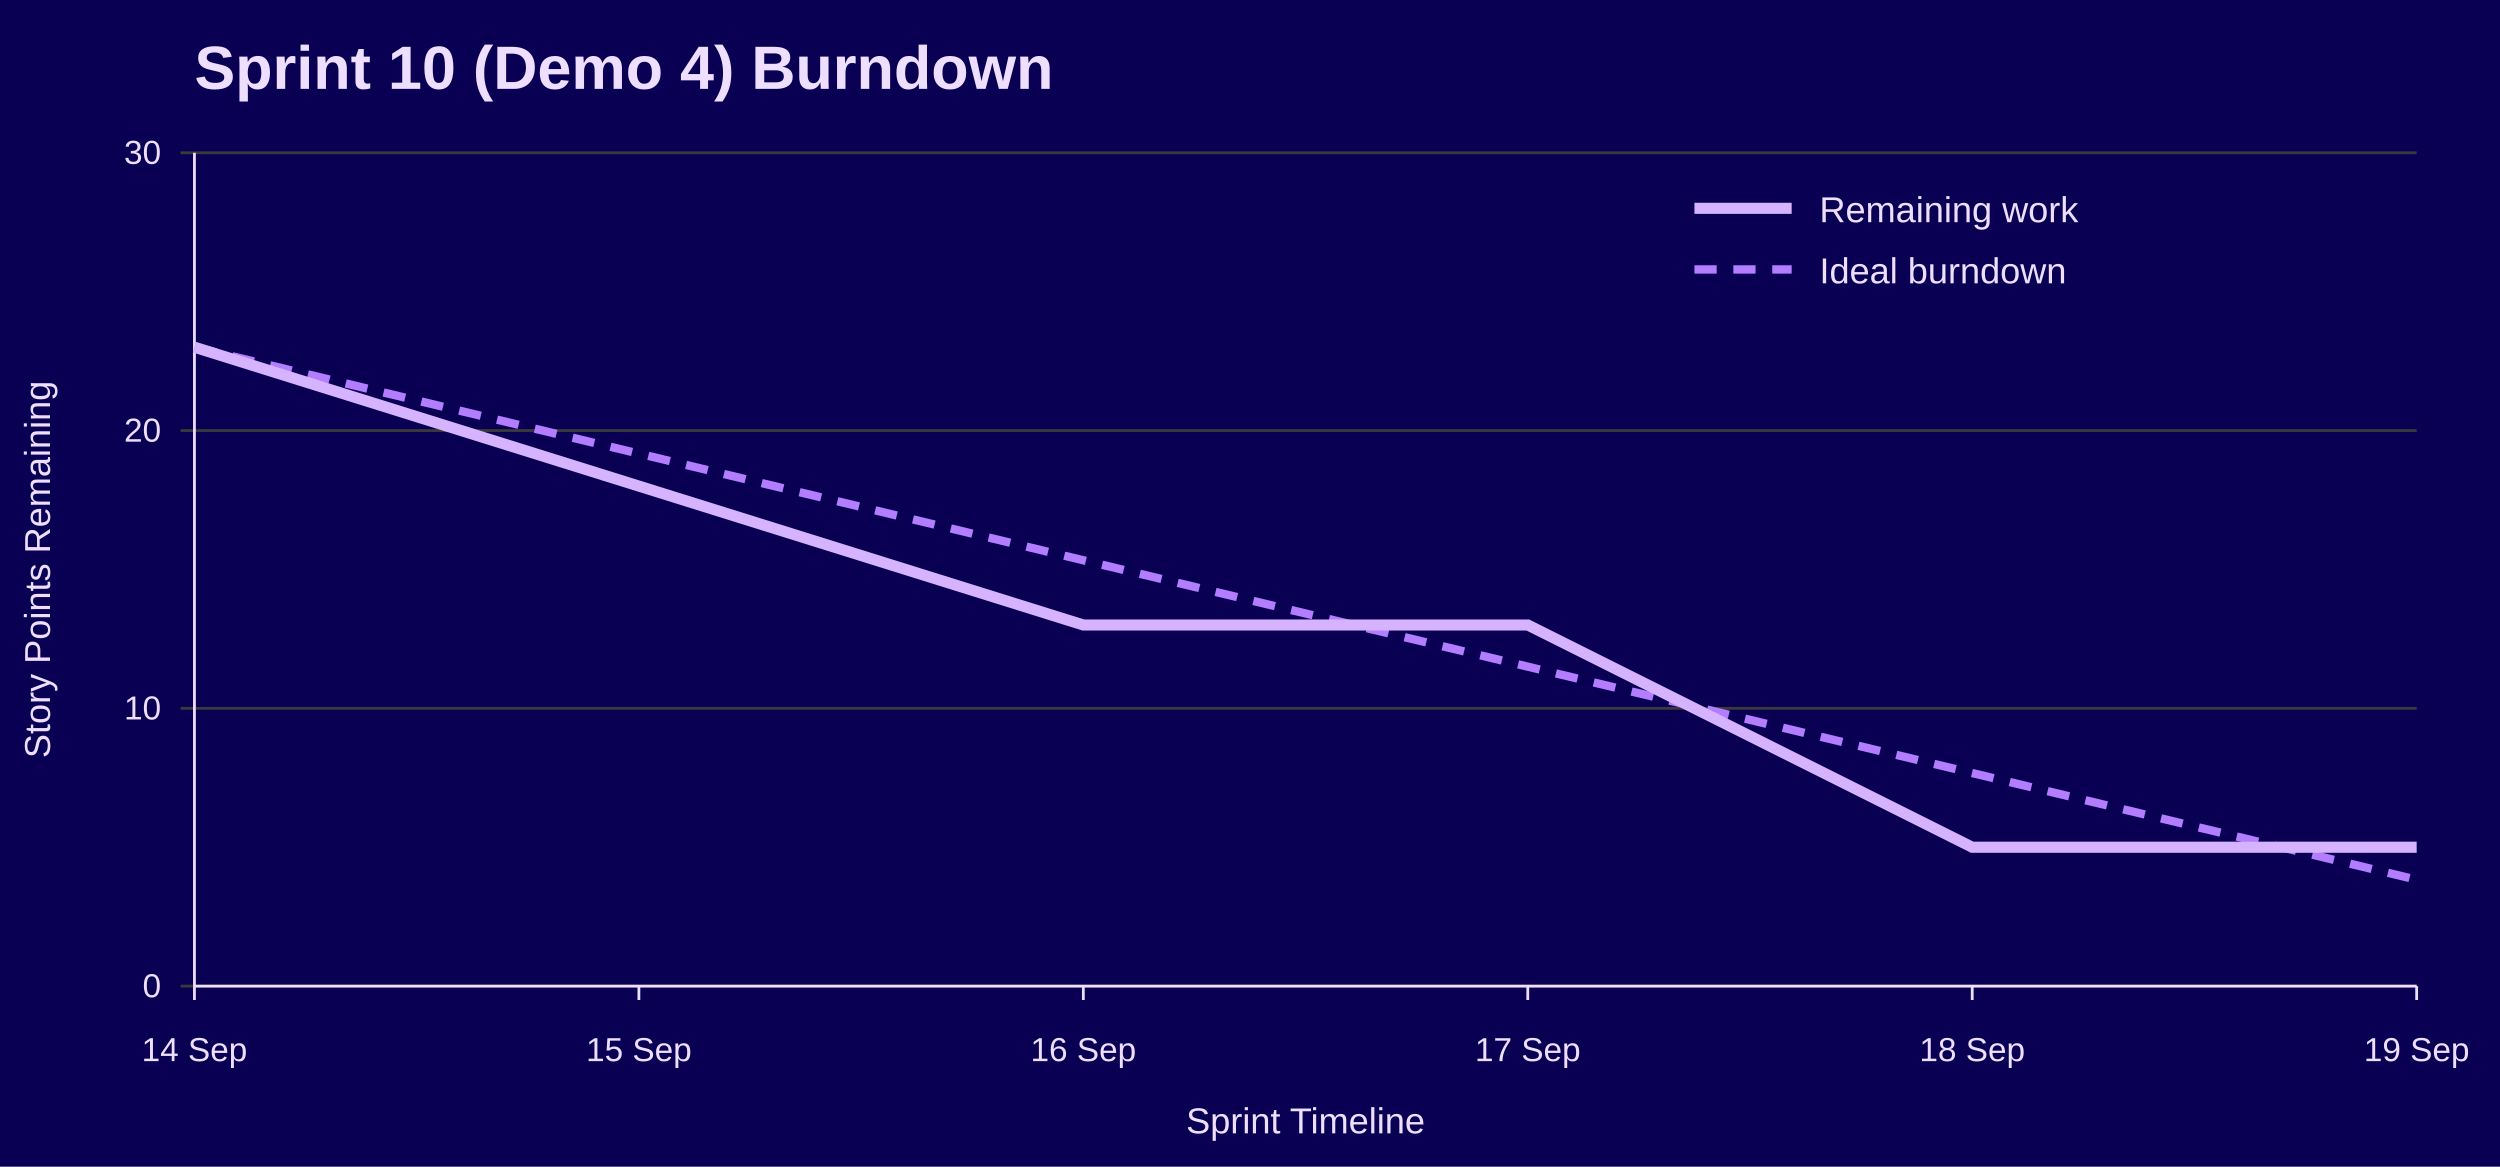
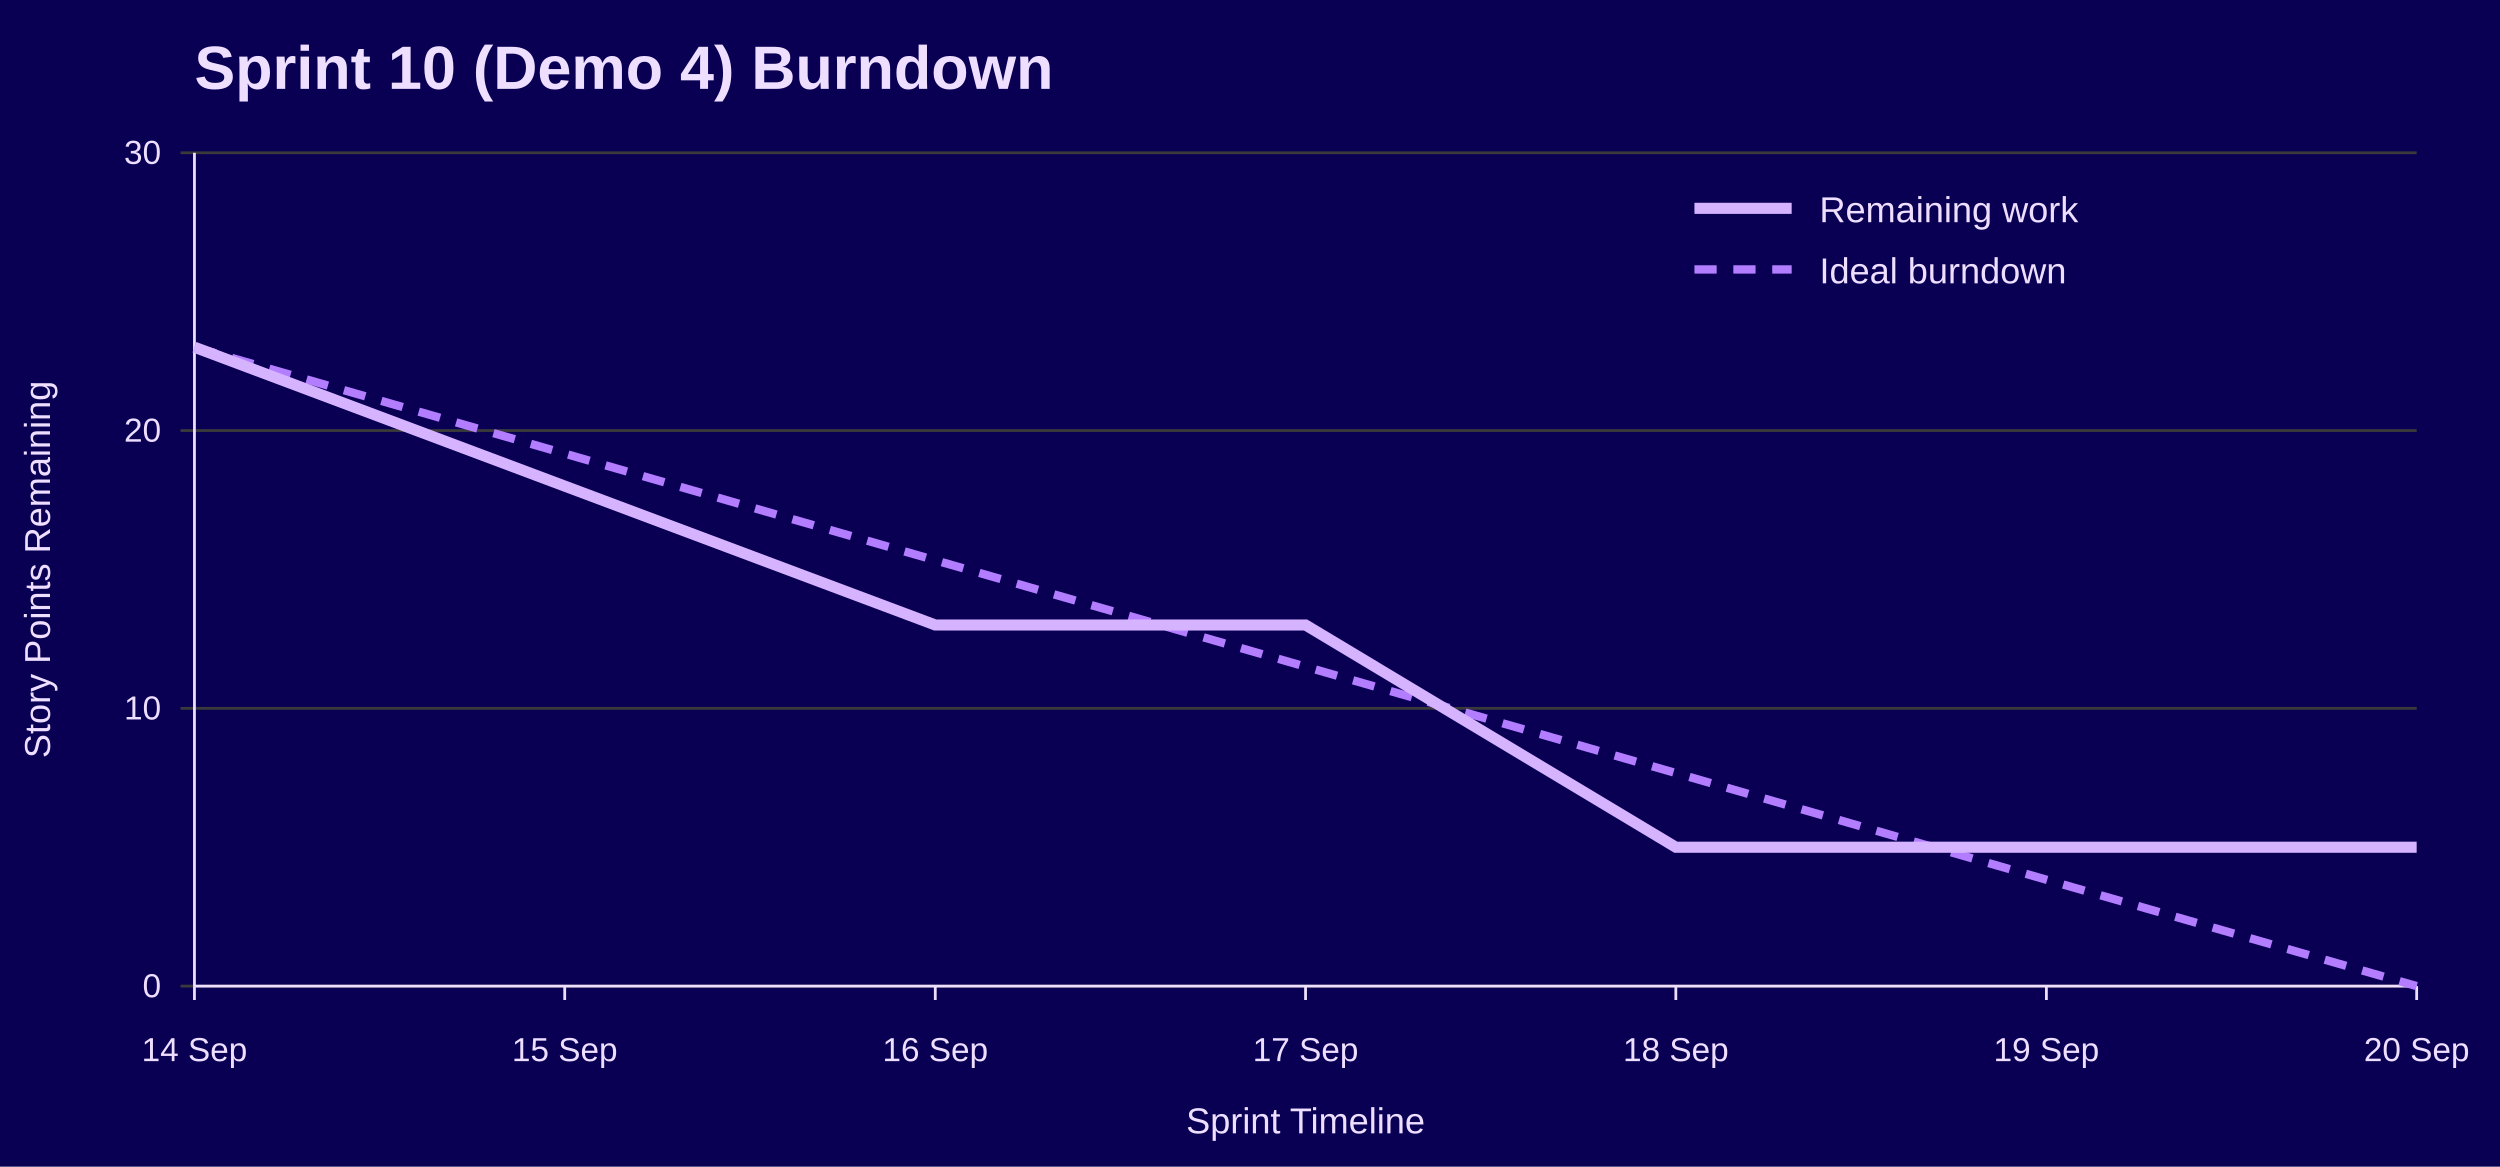
<svg xmlns="http://www.w3.org/2000/svg" width="900" height="420" viewBox="0 0 900 420" role="img" aria-labelledby="title desc">
  <rect width="100%" height="100%" fill="#090054" />
  <text x="70" y="32" font-family="Jost, Arial, Helvetica, sans-serif" font-size="22" font-weight="700" fill="#EEDEFF">Sprint 10 (Demo 4) Burndown</text>
  <line x1="65" y1="355.0" x2="870" y2="355.0" stroke="#3A3A3A" />
  <text x="58" y="359.0" font-family="Overpass, Arial, Helvetica, sans-serif" font-size="12" text-anchor="end" fill="#EEDEFF">0</text>
  <line x1="65" y1="255.0" x2="870" y2="255.0" stroke="#3A3A3A" />
  <text x="58" y="259.0" font-family="Overpass, Arial, Helvetica, sans-serif" font-size="12" text-anchor="end" fill="#EEDEFF">10</text>
  <line x1="65" y1="155.0" x2="870" y2="155.0" stroke="#3A3A3A" />
  <text x="58" y="159.0" font-family="Overpass, Arial, Helvetica, sans-serif" font-size="12" text-anchor="end" fill="#EEDEFF">20</text>
  <line x1="65" y1="55.0" x2="870" y2="55.0" stroke="#3A3A3A" />
  <text x="58" y="59.0" font-family="Overpass, Arial, Helvetica, sans-serif" font-size="12" text-anchor="end" fill="#EEDEFF">30</text>
  <line x1="70.0" y1="355" x2="70.0" y2="360" stroke="#EEDEFF" />
  <text x="70.0" y="382" font-family="Overpass, Arial, Helvetica, sans-serif" font-size="12" text-anchor="middle" fill="#EEDEFF">14 Sep</text>
-   <line x1="230.0" y1="355" x2="230.0" y2="360" stroke="#EEDEFF" />
-   <text x="230.0" y="382" font-family="Overpass, Arial, Helvetica, sans-serif" font-size="12" text-anchor="middle" fill="#EEDEFF">15 Sep</text>
-   <line x1="390.0" y1="355" x2="390.0" y2="360" stroke="#EEDEFF" />
-   <text x="390.0" y="382" font-family="Overpass, Arial, Helvetica, sans-serif" font-size="12" text-anchor="middle" fill="#EEDEFF">16 Sep</text>
-   <line x1="550.0" y1="355" x2="550.0" y2="360" stroke="#EEDEFF" />
-   <text x="550.0" y="382" font-family="Overpass, Arial, Helvetica, sans-serif" font-size="12" text-anchor="middle" fill="#EEDEFF">17 Sep</text>
-   <line x1="710.0" y1="355" x2="710.0" y2="360" stroke="#EEDEFF" />
-   <text x="710.0" y="382" font-family="Overpass, Arial, Helvetica, sans-serif" font-size="12" text-anchor="middle" fill="#EEDEFF">18 Sep</text>
+   <line x1="203.3" y1="355" x2="203.3" y2="360" stroke="#EEDEFF" />
+   <text x="203.3" y="382" font-family="Overpass, Arial, Helvetica, sans-serif" font-size="12" text-anchor="middle" fill="#EEDEFF">15 Sep</text>
+   <line x1="336.7" y1="355" x2="336.7" y2="360" stroke="#EEDEFF" />
+   <text x="336.7" y="382" font-family="Overpass, Arial, Helvetica, sans-serif" font-size="12" text-anchor="middle" fill="#EEDEFF">16 Sep</text>
+   <line x1="470.0" y1="355" x2="470.0" y2="360" stroke="#EEDEFF" />
+   <text x="470.0" y="382" font-family="Overpass, Arial, Helvetica, sans-serif" font-size="12" text-anchor="middle" fill="#EEDEFF">17 Sep</text>
+   <line x1="603.3" y1="355" x2="603.3" y2="360" stroke="#EEDEFF" />
+   <text x="603.3" y="382" font-family="Overpass, Arial, Helvetica, sans-serif" font-size="12" text-anchor="middle" fill="#EEDEFF">18 Sep</text>
+   <line x1="736.7" y1="355" x2="736.7" y2="360" stroke="#EEDEFF" />
+   <text x="736.7" y="382" font-family="Overpass, Arial, Helvetica, sans-serif" font-size="12" text-anchor="middle" fill="#EEDEFF">19 Sep</text>
  <line x1="870.0" y1="355" x2="870.0" y2="360" stroke="#EEDEFF" />
-   <text x="870.0" y="382" font-family="Overpass, Arial, Helvetica, sans-serif" font-size="12" text-anchor="middle" fill="#EEDEFF">19 Sep</text>
+   <text x="870.0" y="382" font-family="Overpass, Arial, Helvetica, sans-serif" font-size="12" text-anchor="middle" fill="#EEDEFF">20 Sep</text>
  <line x1="70" y1="55" x2="70" y2="355" stroke="#EEDEFF" />
  <line x1="70" y1="355" x2="870" y2="355" stroke="#EEDEFF" />
  <text x="18" y="205.0" font-family="Overpass, Arial, Helvetica, sans-serif" font-size="13" text-anchor="middle" transform="rotate(-90 18 205.0)" fill="#EEDEFF">Story Points Remaining</text>
  <text x="470.0" y="408" font-family="Overpass, Arial, Helvetica, sans-serif" font-size="13" text-anchor="middle" fill="#EEDEFF">Sprint Timeline</text>
-   <polyline points="70.0,125.0 230.0,163.3 390.0,201.7 550.0,240.0 710.0,278.3 870.0,316.7" fill="none" stroke="#B37DFF" stroke-width="3" stroke-dasharray="8 6" />
-   <polyline points="70.0,125.0 230.0,175.0 390.0,225.0 550.0,225.0 710.0,305.0 870.0,305.0" fill="none" stroke="#D6B3FF" stroke-width="4" />
+   <polyline points="70.0,125.0 203.3,163.3 336.7,201.7 470.0,240.0 603.3,278.3 736.7,316.7 870.0,355.0" fill="none" stroke="#B37DFF" stroke-width="3" stroke-dasharray="8 6" />
+   <polyline points="70.0,125.0 203.3,175.0 336.7,225.0 470.0,225.0 603.3,305.0 736.7,305.0 870.0,305.0" fill="none" stroke="#D6B3FF" stroke-width="4" />
  <line x1="610" y1="75" x2="645" y2="75" stroke="#D6B3FF" stroke-width="4" />
  <text x="655" y="80" font-family="Overpass, Arial, Helvetica, sans-serif" font-size="13" fill="#EEDEFF">Remaining work</text>
  <line x1="610" y1="97" x2="645" y2="97" stroke="#B37DFF" stroke-width="3" stroke-dasharray="8 6" />
  <text x="655" y="102" font-family="Overpass, Arial, Helvetica, sans-serif" font-size="13" fill="#EEDEFF">Ideal burndown</text>
</svg>
